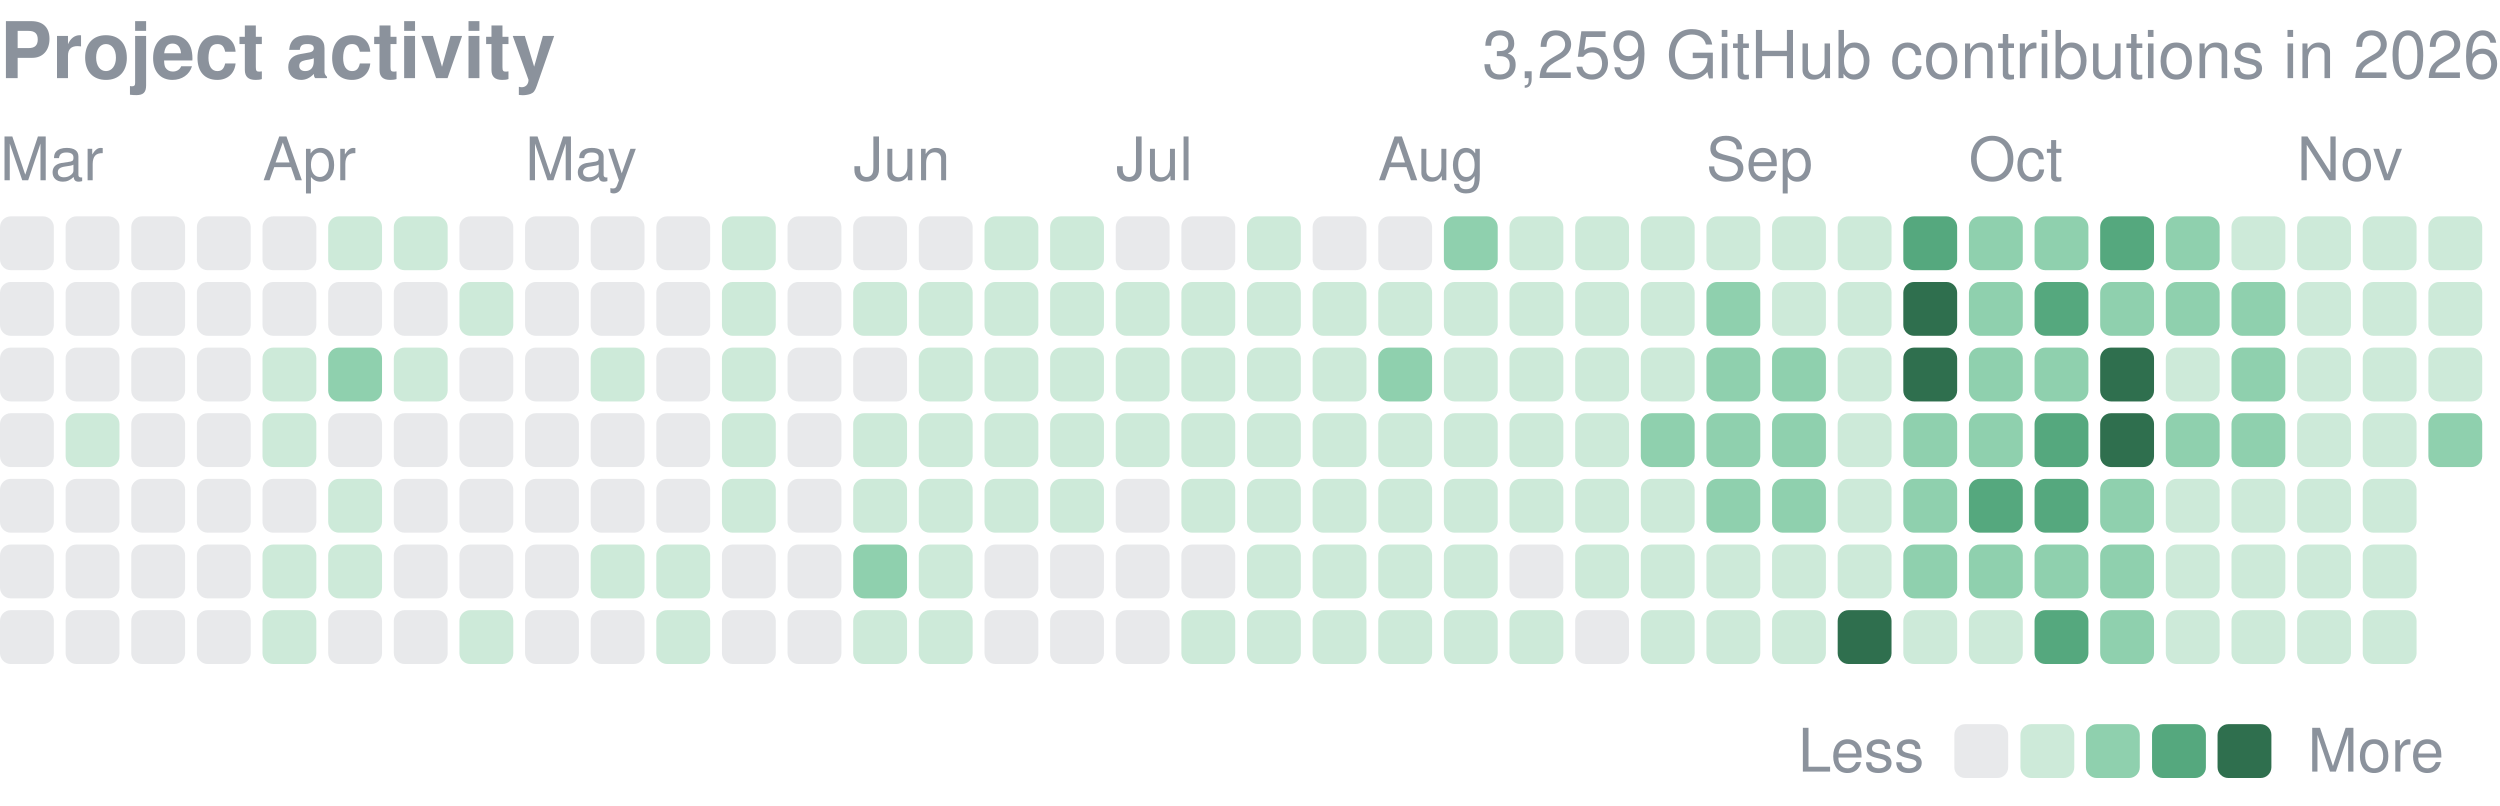
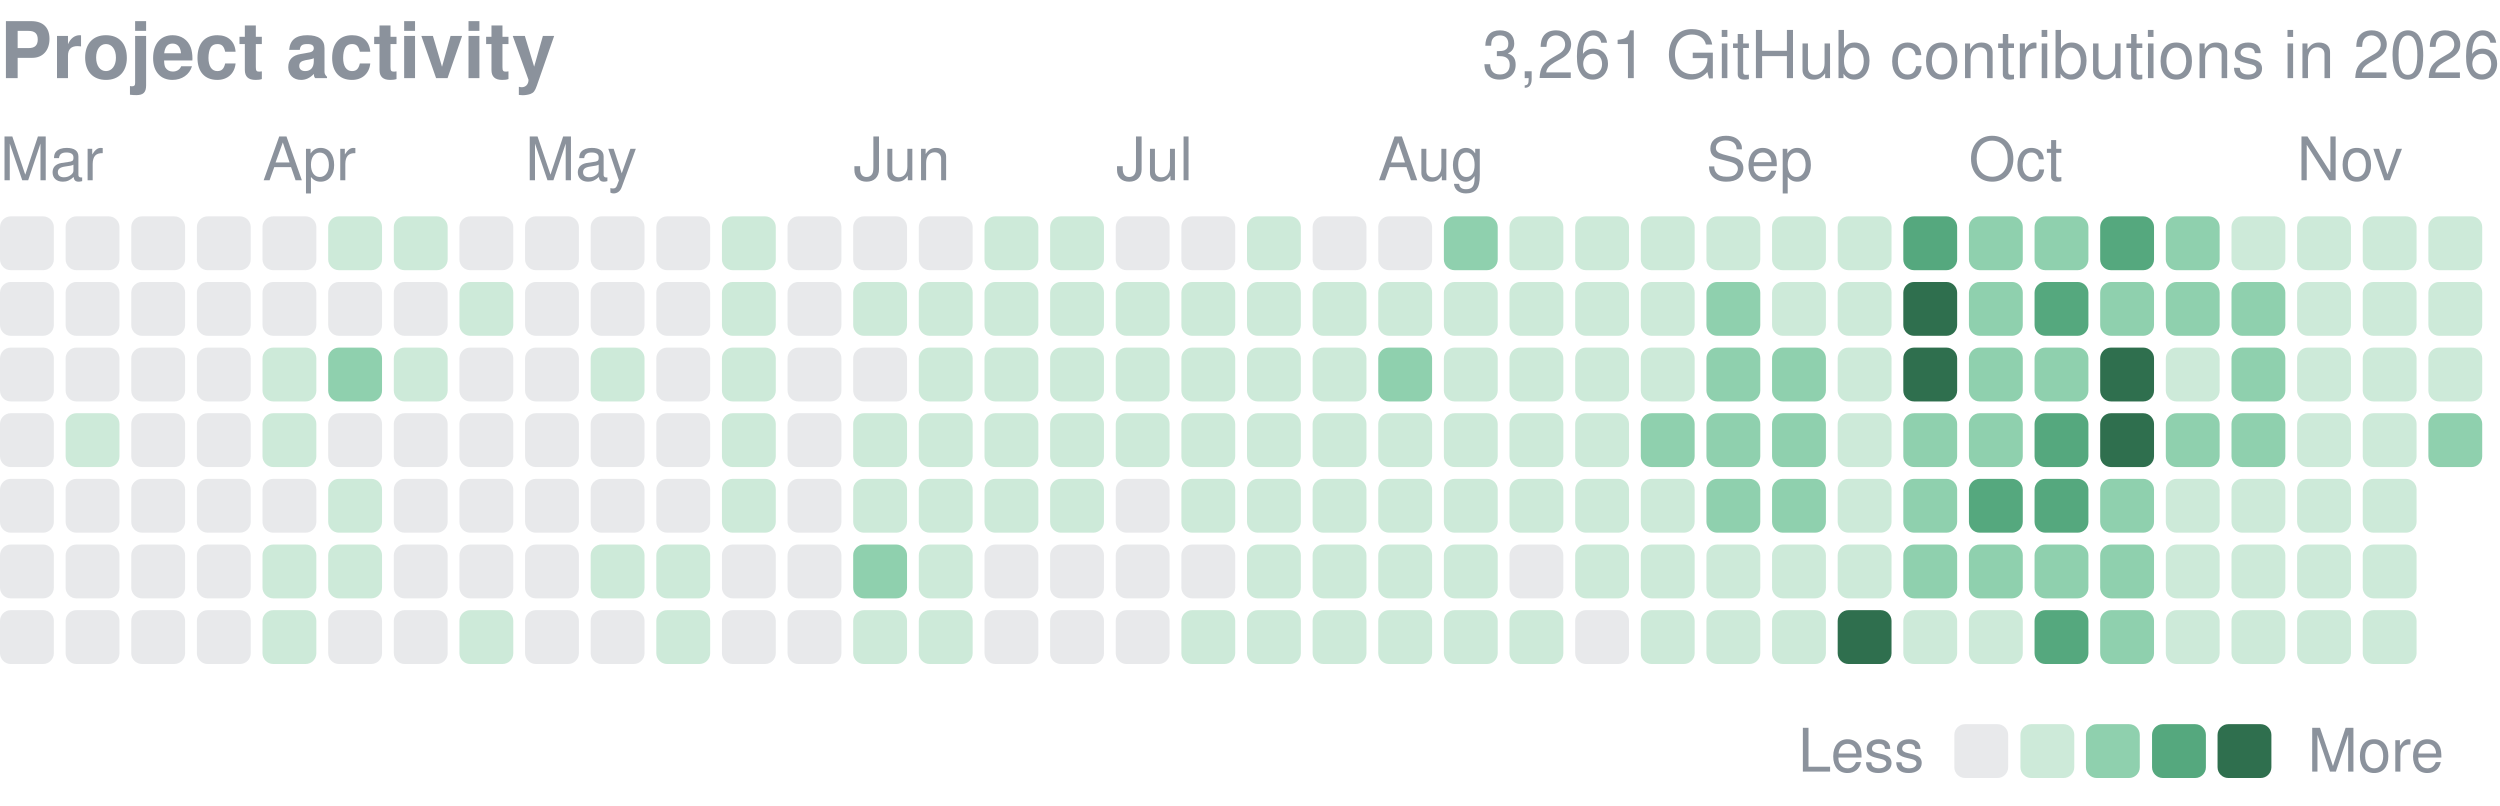
<svg xmlns="http://www.w3.org/2000/svg" width="416" height="134" viewBox="0 0 416 134" role="img" aria-label="yjinyoo GitHub contributions per day in 2026">
  <style>text{font-family:-apple-system,BlinkMacSystemFont,"Segoe UI",Helvetica,Arial,sans-serif}</style>
  <text x="0" y="13" font-size="13" font-weight="600" fill="#8b929c">Project activity</text>
-   <text x="416" y="13" font-size="11" fill="#8b929c" text-anchor="end">3,259 GitHub contributions in 2026</text>
+   <text x="416" y="13" font-size="11" fill="#8b929c" text-anchor="end">3,261 GitHub contributions in 2026</text>
  <text x="0.0" y="30" font-size="10" fill="#8b929c">Mar</text>
  <text x="43.7" y="30" font-size="10" fill="#8b929c">Apr</text>
  <text x="87.4" y="30" font-size="10" fill="#8b929c">May</text>
  <text x="142.0" y="30" font-size="10" fill="#8b929c">Jun</text>
  <text x="185.7" y="30" font-size="10" fill="#8b929c">Jul</text>
  <text x="229.3" y="30" font-size="10" fill="#8b929c">Aug</text>
  <text x="283.9" y="30" font-size="10" fill="#8b929c">Sep</text>
  <text x="327.6" y="30" font-size="10" fill="#8b929c">Oct</text>
  <text x="382.2" y="30" font-size="10" fill="#8b929c">Nov</text>
  <rect x="0.00" y="36.00" width="8.96" height="8.96" rx="1.79" fill="#8b929c" opacity="0.2" />
  <rect x="0.00" y="46.92" width="8.96" height="8.96" rx="1.79" fill="#8b929c" opacity="0.2" />
  <rect x="0.00" y="57.84" width="8.96" height="8.96" rx="1.79" fill="#8b929c" opacity="0.2" />
  <rect x="0.00" y="68.76" width="8.96" height="8.96" rx="1.79" fill="#8b929c" opacity="0.2" />
  <rect x="0.00" y="79.68" width="8.96" height="8.96" rx="1.79" fill="#8b929c" opacity="0.2" />
  <rect x="0.00" y="90.61" width="8.96" height="8.96" rx="1.79" fill="#8b929c" opacity="0.2" />
  <rect x="0.00" y="101.53" width="8.96" height="8.96" rx="1.79" fill="#8b929c" opacity="0.2" />
  <rect x="10.92" y="36.00" width="8.96" height="8.96" rx="1.79" fill="#8b929c" opacity="0.2" />
  <rect x="10.92" y="46.92" width="8.96" height="8.96" rx="1.79" fill="#8b929c" opacity="0.2" />
  <rect x="10.92" y="57.84" width="8.96" height="8.96" rx="1.79" fill="#8b929c" opacity="0.2" />
  <rect x="10.92" y="68.76" width="8.96" height="8.96" rx="1.79" fill="#cdead9" />
  <rect x="10.92" y="79.68" width="8.96" height="8.96" rx="1.79" fill="#8b929c" opacity="0.2" />
  <rect x="10.92" y="90.61" width="8.96" height="8.96" rx="1.79" fill="#8b929c" opacity="0.2" />
  <rect x="10.92" y="101.53" width="8.96" height="8.96" rx="1.79" fill="#8b929c" opacity="0.2" />
  <rect x="21.84" y="36.00" width="8.96" height="8.96" rx="1.79" fill="#8b929c" opacity="0.2" />
  <rect x="21.84" y="46.92" width="8.96" height="8.96" rx="1.79" fill="#8b929c" opacity="0.2" />
  <rect x="21.84" y="57.84" width="8.96" height="8.96" rx="1.79" fill="#8b929c" opacity="0.2" />
  <rect x="21.84" y="68.76" width="8.96" height="8.96" rx="1.79" fill="#8b929c" opacity="0.2" />
  <rect x="21.84" y="79.68" width="8.96" height="8.96" rx="1.79" fill="#8b929c" opacity="0.2" />
  <rect x="21.84" y="90.61" width="8.96" height="8.96" rx="1.79" fill="#8b929c" opacity="0.2" />
  <rect x="21.84" y="101.53" width="8.96" height="8.96" rx="1.79" fill="#8b929c" opacity="0.2" />
  <rect x="32.76" y="36.00" width="8.96" height="8.96" rx="1.79" fill="#8b929c" opacity="0.2" />
  <rect x="32.76" y="46.92" width="8.96" height="8.96" rx="1.79" fill="#8b929c" opacity="0.2" />
  <rect x="32.76" y="57.84" width="8.96" height="8.96" rx="1.79" fill="#8b929c" opacity="0.2" />
  <rect x="32.76" y="68.76" width="8.96" height="8.96" rx="1.79" fill="#8b929c" opacity="0.2" />
  <rect x="32.76" y="79.68" width="8.96" height="8.96" rx="1.79" fill="#8b929c" opacity="0.2" />
  <rect x="32.76" y="90.61" width="8.96" height="8.96" rx="1.79" fill="#8b929c" opacity="0.2" />
  <rect x="32.76" y="101.53" width="8.96" height="8.96" rx="1.79" fill="#8b929c" opacity="0.2" />
  <rect x="43.68" y="36.00" width="8.96" height="8.96" rx="1.79" fill="#8b929c" opacity="0.2" />
  <rect x="43.68" y="46.92" width="8.96" height="8.96" rx="1.79" fill="#8b929c" opacity="0.2" />
  <rect x="43.68" y="57.84" width="8.96" height="8.96" rx="1.79" fill="#cdead9" />
  <rect x="43.68" y="68.76" width="8.96" height="8.96" rx="1.79" fill="#cdead9" />
  <rect x="43.68" y="79.68" width="8.96" height="8.96" rx="1.79" fill="#8b929c" opacity="0.2" />
  <rect x="43.68" y="90.61" width="8.96" height="8.96" rx="1.79" fill="#cdead9" />
  <rect x="43.68" y="101.53" width="8.96" height="8.96" rx="1.79" fill="#cdead9" />
  <rect x="54.61" y="36.00" width="8.96" height="8.96" rx="1.79" fill="#cdead9" />
  <rect x="54.61" y="46.92" width="8.96" height="8.96" rx="1.79" fill="#8b929c" opacity="0.2" />
  <rect x="54.61" y="57.84" width="8.96" height="8.96" rx="1.79" fill="#8fd0ae" />
  <rect x="54.61" y="68.76" width="8.96" height="8.96" rx="1.79" fill="#8b929c" opacity="0.2" />
  <rect x="54.61" y="79.68" width="8.96" height="8.96" rx="1.79" fill="#cdead9" />
  <rect x="54.61" y="90.61" width="8.96" height="8.96" rx="1.79" fill="#cdead9" />
  <rect x="54.61" y="101.53" width="8.96" height="8.96" rx="1.79" fill="#8b929c" opacity="0.2" />
  <rect x="65.53" y="36.00" width="8.96" height="8.96" rx="1.79" fill="#cdead9" />
  <rect x="65.53" y="46.92" width="8.96" height="8.96" rx="1.79" fill="#8b929c" opacity="0.2" />
  <rect x="65.53" y="57.84" width="8.96" height="8.96" rx="1.79" fill="#cdead9" />
  <rect x="65.53" y="68.76" width="8.96" height="8.96" rx="1.79" fill="#8b929c" opacity="0.2" />
  <rect x="65.53" y="79.68" width="8.96" height="8.96" rx="1.79" fill="#8b929c" opacity="0.2" />
  <rect x="65.53" y="90.61" width="8.96" height="8.96" rx="1.79" fill="#8b929c" opacity="0.2" />
  <rect x="65.53" y="101.53" width="8.96" height="8.96" rx="1.79" fill="#8b929c" opacity="0.2" />
  <rect x="76.45" y="36.00" width="8.96" height="8.96" rx="1.79" fill="#8b929c" opacity="0.2" />
  <rect x="76.45" y="46.92" width="8.96" height="8.96" rx="1.79" fill="#cdead9" />
  <rect x="76.45" y="57.84" width="8.96" height="8.96" rx="1.79" fill="#8b929c" opacity="0.2" />
  <rect x="76.45" y="68.76" width="8.96" height="8.96" rx="1.79" fill="#8b929c" opacity="0.2" />
  <rect x="76.45" y="79.68" width="8.96" height="8.96" rx="1.79" fill="#8b929c" opacity="0.2" />
  <rect x="76.45" y="90.61" width="8.96" height="8.96" rx="1.79" fill="#8b929c" opacity="0.2" />
  <rect x="76.45" y="101.53" width="8.96" height="8.96" rx="1.79" fill="#cdead9" />
  <rect x="87.37" y="36.00" width="8.96" height="8.96" rx="1.79" fill="#8b929c" opacity="0.2" />
  <rect x="87.37" y="46.92" width="8.96" height="8.96" rx="1.79" fill="#8b929c" opacity="0.2" />
  <rect x="87.37" y="57.84" width="8.96" height="8.96" rx="1.79" fill="#8b929c" opacity="0.2" />
  <rect x="87.37" y="68.76" width="8.96" height="8.96" rx="1.79" fill="#8b929c" opacity="0.2" />
  <rect x="87.37" y="79.68" width="8.96" height="8.96" rx="1.79" fill="#8b929c" opacity="0.2" />
  <rect x="87.37" y="90.61" width="8.96" height="8.96" rx="1.79" fill="#8b929c" opacity="0.2" />
  <rect x="87.37" y="101.53" width="8.96" height="8.96" rx="1.79" fill="#8b929c" opacity="0.2" />
  <rect x="98.29" y="36.00" width="8.96" height="8.96" rx="1.79" fill="#8b929c" opacity="0.2" />
  <rect x="98.29" y="46.92" width="8.96" height="8.96" rx="1.79" fill="#8b929c" opacity="0.2" />
  <rect x="98.29" y="57.84" width="8.96" height="8.96" rx="1.79" fill="#cdead9" />
  <rect x="98.29" y="68.76" width="8.96" height="8.96" rx="1.79" fill="#8b929c" opacity="0.2" />
  <rect x="98.29" y="79.68" width="8.96" height="8.96" rx="1.79" fill="#8b929c" opacity="0.2" />
  <rect x="98.29" y="90.61" width="8.96" height="8.96" rx="1.79" fill="#cdead9" />
  <rect x="98.29" y="101.53" width="8.96" height="8.96" rx="1.79" fill="#8b929c" opacity="0.2" />
  <rect x="109.21" y="36.00" width="8.96" height="8.96" rx="1.79" fill="#8b929c" opacity="0.2" />
  <rect x="109.21" y="46.92" width="8.96" height="8.96" rx="1.79" fill="#8b929c" opacity="0.2" />
  <rect x="109.21" y="57.84" width="8.96" height="8.96" rx="1.79" fill="#8b929c" opacity="0.2" />
  <rect x="109.21" y="68.76" width="8.96" height="8.96" rx="1.79" fill="#8b929c" opacity="0.2" />
  <rect x="109.21" y="79.68" width="8.96" height="8.96" rx="1.79" fill="#8b929c" opacity="0.2" />
  <rect x="109.21" y="90.61" width="8.96" height="8.96" rx="1.79" fill="#cdead9" />
  <rect x="109.21" y="101.53" width="8.96" height="8.96" rx="1.79" fill="#cdead9" />
  <rect x="120.13" y="36.00" width="8.96" height="8.96" rx="1.79" fill="#cdead9" />
  <rect x="120.13" y="46.92" width="8.96" height="8.96" rx="1.79" fill="#cdead9" />
  <rect x="120.13" y="57.84" width="8.96" height="8.96" rx="1.79" fill="#cdead9" />
  <rect x="120.13" y="68.76" width="8.96" height="8.96" rx="1.79" fill="#cdead9" />
  <rect x="120.13" y="79.68" width="8.96" height="8.96" rx="1.79" fill="#cdead9" />
  <rect x="120.13" y="90.61" width="8.96" height="8.96" rx="1.79" fill="#8b929c" opacity="0.2" />
  <rect x="120.13" y="101.53" width="8.96" height="8.96" rx="1.79" fill="#8b929c" opacity="0.2" />
  <rect x="131.05" y="36.00" width="8.96" height="8.96" rx="1.79" fill="#8b929c" opacity="0.2" />
  <rect x="131.05" y="46.92" width="8.96" height="8.96" rx="1.79" fill="#8b929c" opacity="0.2" />
  <rect x="131.05" y="57.84" width="8.96" height="8.96" rx="1.79" fill="#8b929c" opacity="0.2" />
  <rect x="131.05" y="68.76" width="8.96" height="8.96" rx="1.79" fill="#8b929c" opacity="0.2" />
  <rect x="131.05" y="79.68" width="8.96" height="8.96" rx="1.79" fill="#8b929c" opacity="0.2" />
  <rect x="131.05" y="90.61" width="8.96" height="8.96" rx="1.79" fill="#8b929c" opacity="0.2" />
  <rect x="131.05" y="101.53" width="8.96" height="8.96" rx="1.79" fill="#8b929c" opacity="0.2" />
  <rect x="141.97" y="36.00" width="8.96" height="8.96" rx="1.79" fill="#8b929c" opacity="0.2" />
  <rect x="141.97" y="46.92" width="8.96" height="8.96" rx="1.79" fill="#cdead9" />
  <rect x="141.97" y="57.84" width="8.96" height="8.96" rx="1.79" fill="#8b929c" opacity="0.2" />
  <rect x="141.97" y="68.76" width="8.96" height="8.96" rx="1.79" fill="#cdead9" />
  <rect x="141.97" y="79.68" width="8.96" height="8.96" rx="1.79" fill="#cdead9" />
  <rect x="141.97" y="90.61" width="8.96" height="8.96" rx="1.79" fill="#8fd0ae" />
  <rect x="141.97" y="101.53" width="8.96" height="8.96" rx="1.79" fill="#cdead9" />
  <rect x="152.89" y="36.00" width="8.96" height="8.96" rx="1.79" fill="#8b929c" opacity="0.2" />
  <rect x="152.89" y="46.92" width="8.96" height="8.96" rx="1.79" fill="#cdead9" />
  <rect x="152.89" y="57.84" width="8.96" height="8.96" rx="1.79" fill="#cdead9" />
  <rect x="152.89" y="68.76" width="8.96" height="8.96" rx="1.79" fill="#cdead9" />
  <rect x="152.89" y="79.68" width="8.96" height="8.96" rx="1.79" fill="#cdead9" />
  <rect x="152.89" y="90.61" width="8.96" height="8.96" rx="1.79" fill="#cdead9" />
  <rect x="152.89" y="101.53" width="8.96" height="8.96" rx="1.79" fill="#cdead9" />
  <rect x="163.82" y="36.00" width="8.96" height="8.96" rx="1.79" fill="#cdead9" />
  <rect x="163.82" y="46.92" width="8.96" height="8.96" rx="1.79" fill="#cdead9" />
  <rect x="163.82" y="57.84" width="8.96" height="8.96" rx="1.79" fill="#cdead9" />
  <rect x="163.82" y="68.76" width="8.96" height="8.96" rx="1.79" fill="#cdead9" />
  <rect x="163.82" y="79.68" width="8.96" height="8.96" rx="1.79" fill="#cdead9" />
  <rect x="163.82" y="90.61" width="8.96" height="8.96" rx="1.79" fill="#8b929c" opacity="0.2" />
  <rect x="163.82" y="101.53" width="8.96" height="8.96" rx="1.79" fill="#8b929c" opacity="0.2" />
  <rect x="174.74" y="36.00" width="8.96" height="8.96" rx="1.79" fill="#cdead9" />
  <rect x="174.74" y="46.92" width="8.96" height="8.96" rx="1.79" fill="#cdead9" />
  <rect x="174.74" y="57.84" width="8.96" height="8.96" rx="1.79" fill="#cdead9" />
  <rect x="174.74" y="68.76" width="8.96" height="8.96" rx="1.79" fill="#cdead9" />
  <rect x="174.74" y="79.68" width="8.96" height="8.96" rx="1.79" fill="#cdead9" />
  <rect x="174.74" y="90.61" width="8.96" height="8.96" rx="1.79" fill="#8b929c" opacity="0.2" />
  <rect x="174.74" y="101.53" width="8.96" height="8.96" rx="1.79" fill="#8b929c" opacity="0.2" />
  <rect x="185.66" y="36.00" width="8.96" height="8.96" rx="1.79" fill="#8b929c" opacity="0.2" />
  <rect x="185.66" y="46.92" width="8.96" height="8.96" rx="1.79" fill="#cdead9" />
  <rect x="185.66" y="57.84" width="8.96" height="8.96" rx="1.79" fill="#cdead9" />
  <rect x="185.66" y="68.76" width="8.96" height="8.96" rx="1.79" fill="#cdead9" />
  <rect x="185.66" y="79.68" width="8.96" height="8.96" rx="1.79" fill="#8b929c" opacity="0.2" />
  <rect x="185.66" y="90.61" width="8.96" height="8.96" rx="1.79" fill="#8b929c" opacity="0.2" />
  <rect x="185.66" y="101.53" width="8.96" height="8.96" rx="1.79" fill="#8b929c" opacity="0.2" />
  <rect x="196.58" y="36.00" width="8.96" height="8.96" rx="1.79" fill="#8b929c" opacity="0.2" />
  <rect x="196.58" y="46.92" width="8.96" height="8.96" rx="1.79" fill="#cdead9" />
  <rect x="196.58" y="57.84" width="8.96" height="8.96" rx="1.79" fill="#cdead9" />
  <rect x="196.58" y="68.76" width="8.96" height="8.96" rx="1.79" fill="#cdead9" />
  <rect x="196.58" y="79.68" width="8.96" height="8.96" rx="1.79" fill="#cdead9" />
  <rect x="196.58" y="90.61" width="8.96" height="8.96" rx="1.79" fill="#8b929c" opacity="0.2" />
  <rect x="196.58" y="101.53" width="8.96" height="8.96" rx="1.79" fill="#cdead9" />
  <rect x="207.50" y="36.00" width="8.96" height="8.96" rx="1.79" fill="#cdead9" />
  <rect x="207.50" y="46.92" width="8.96" height="8.96" rx="1.79" fill="#cdead9" />
  <rect x="207.50" y="57.84" width="8.96" height="8.96" rx="1.79" fill="#cdead9" />
  <rect x="207.50" y="68.76" width="8.96" height="8.96" rx="1.79" fill="#cdead9" />
  <rect x="207.50" y="79.68" width="8.96" height="8.96" rx="1.79" fill="#cdead9" />
  <rect x="207.50" y="90.61" width="8.96" height="8.96" rx="1.79" fill="#cdead9" />
  <rect x="207.50" y="101.53" width="8.96" height="8.96" rx="1.79" fill="#cdead9" />
  <rect x="218.42" y="36.00" width="8.96" height="8.96" rx="1.79" fill="#8b929c" opacity="0.2" />
  <rect x="218.42" y="46.92" width="8.96" height="8.96" rx="1.79" fill="#cdead9" />
  <rect x="218.42" y="57.84" width="8.96" height="8.96" rx="1.79" fill="#cdead9" />
  <rect x="218.42" y="68.76" width="8.96" height="8.96" rx="1.79" fill="#cdead9" />
  <rect x="218.42" y="79.68" width="8.96" height="8.96" rx="1.79" fill="#cdead9" />
  <rect x="218.42" y="90.61" width="8.96" height="8.96" rx="1.79" fill="#cdead9" />
  <rect x="218.42" y="101.53" width="8.96" height="8.96" rx="1.79" fill="#cdead9" />
  <rect x="229.34" y="36.00" width="8.96" height="8.96" rx="1.79" fill="#8b929c" opacity="0.2" />
  <rect x="229.34" y="46.92" width="8.96" height="8.96" rx="1.79" fill="#cdead9" />
  <rect x="229.34" y="57.84" width="8.96" height="8.96" rx="1.79" fill="#8fd0ae" />
  <rect x="229.34" y="68.76" width="8.96" height="8.96" rx="1.79" fill="#cdead9" />
  <rect x="229.34" y="79.68" width="8.96" height="8.96" rx="1.79" fill="#cdead9" />
  <rect x="229.34" y="90.61" width="8.96" height="8.96" rx="1.79" fill="#cdead9" />
  <rect x="229.34" y="101.53" width="8.96" height="8.96" rx="1.79" fill="#cdead9" />
  <rect x="240.26" y="36.00" width="8.96" height="8.96" rx="1.79" fill="#8fd0ae" />
  <rect x="240.26" y="46.92" width="8.96" height="8.96" rx="1.79" fill="#cdead9" />
  <rect x="240.26" y="57.84" width="8.96" height="8.96" rx="1.79" fill="#cdead9" />
  <rect x="240.26" y="68.76" width="8.96" height="8.96" rx="1.79" fill="#cdead9" />
  <rect x="240.26" y="79.68" width="8.96" height="8.96" rx="1.79" fill="#cdead9" />
  <rect x="240.26" y="90.61" width="8.96" height="8.96" rx="1.79" fill="#cdead9" />
  <rect x="240.26" y="101.53" width="8.96" height="8.96" rx="1.79" fill="#cdead9" />
  <rect x="251.18" y="36.00" width="8.96" height="8.96" rx="1.79" fill="#cdead9" />
  <rect x="251.18" y="46.92" width="8.96" height="8.96" rx="1.79" fill="#cdead9" />
  <rect x="251.18" y="57.84" width="8.96" height="8.96" rx="1.79" fill="#cdead9" />
  <rect x="251.18" y="68.76" width="8.96" height="8.96" rx="1.79" fill="#cdead9" />
  <rect x="251.18" y="79.68" width="8.96" height="8.96" rx="1.79" fill="#cdead9" />
  <rect x="251.18" y="90.61" width="8.96" height="8.96" rx="1.79" fill="#8b929c" opacity="0.2" />
  <rect x="251.18" y="101.53" width="8.96" height="8.96" rx="1.79" fill="#cdead9" />
  <rect x="262.11" y="36.00" width="8.96" height="8.96" rx="1.79" fill="#cdead9" />
  <rect x="262.11" y="46.92" width="8.96" height="8.96" rx="1.79" fill="#cdead9" />
  <rect x="262.11" y="57.84" width="8.96" height="8.96" rx="1.79" fill="#cdead9" />
  <rect x="262.11" y="68.76" width="8.96" height="8.96" rx="1.79" fill="#cdead9" />
  <rect x="262.11" y="79.68" width="8.96" height="8.96" rx="1.79" fill="#cdead9" />
  <rect x="262.11" y="90.61" width="8.96" height="8.96" rx="1.79" fill="#cdead9" />
  <rect x="262.11" y="101.53" width="8.96" height="8.96" rx="1.79" fill="#8b929c" opacity="0.2" />
  <rect x="273.03" y="36.00" width="8.96" height="8.96" rx="1.79" fill="#cdead9" />
  <rect x="273.03" y="46.92" width="8.96" height="8.96" rx="1.79" fill="#cdead9" />
  <rect x="273.03" y="57.84" width="8.96" height="8.96" rx="1.79" fill="#cdead9" />
  <rect x="273.03" y="68.76" width="8.96" height="8.96" rx="1.79" fill="#8fd0ae" />
  <rect x="273.03" y="79.68" width="8.96" height="8.96" rx="1.79" fill="#cdead9" />
  <rect x="273.03" y="90.61" width="8.96" height="8.96" rx="1.79" fill="#cdead9" />
  <rect x="273.03" y="101.53" width="8.96" height="8.96" rx="1.79" fill="#cdead9" />
  <rect x="283.95" y="36.00" width="8.96" height="8.96" rx="1.79" fill="#cdead9" />
  <rect x="283.95" y="46.92" width="8.96" height="8.96" rx="1.79" fill="#8fd0ae" />
  <rect x="283.95" y="57.84" width="8.96" height="8.96" rx="1.79" fill="#8fd0ae" />
  <rect x="283.95" y="68.76" width="8.96" height="8.96" rx="1.79" fill="#8fd0ae" />
  <rect x="283.95" y="79.68" width="8.96" height="8.96" rx="1.79" fill="#8fd0ae" />
  <rect x="283.95" y="90.61" width="8.96" height="8.96" rx="1.79" fill="#cdead9" />
  <rect x="283.95" y="101.53" width="8.96" height="8.96" rx="1.79" fill="#cdead9" />
  <rect x="294.87" y="36.00" width="8.96" height="8.96" rx="1.79" fill="#cdead9" />
  <rect x="294.87" y="46.92" width="8.96" height="8.96" rx="1.79" fill="#cdead9" />
  <rect x="294.87" y="57.84" width="8.96" height="8.96" rx="1.79" fill="#8fd0ae" />
  <rect x="294.87" y="68.76" width="8.96" height="8.96" rx="1.79" fill="#8fd0ae" />
  <rect x="294.87" y="79.68" width="8.96" height="8.96" rx="1.79" fill="#8fd0ae" />
  <rect x="294.87" y="90.61" width="8.96" height="8.96" rx="1.79" fill="#cdead9" />
  <rect x="294.87" y="101.53" width="8.96" height="8.96" rx="1.79" fill="#cdead9" />
  <rect x="305.79" y="36.00" width="8.96" height="8.96" rx="1.79" fill="#cdead9" />
  <rect x="305.79" y="46.92" width="8.96" height="8.96" rx="1.79" fill="#cdead9" />
  <rect x="305.79" y="57.84" width="8.96" height="8.96" rx="1.79" fill="#cdead9" />
  <rect x="305.79" y="68.76" width="8.96" height="8.96" rx="1.79" fill="#cdead9" />
  <rect x="305.79" y="79.68" width="8.96" height="8.96" rx="1.79" fill="#cdead9" />
  <rect x="305.79" y="90.61" width="8.96" height="8.96" rx="1.79" fill="#cdead9" />
  <rect x="305.79" y="101.53" width="8.96" height="8.96" rx="1.79" fill="#2f6f4e" />
  <rect x="316.71" y="36.00" width="8.96" height="8.96" rx="1.79" fill="#55a87e" />
  <rect x="316.71" y="46.92" width="8.96" height="8.96" rx="1.79" fill="#2f6f4e" />
  <rect x="316.71" y="57.84" width="8.96" height="8.96" rx="1.79" fill="#2f6f4e" />
  <rect x="316.71" y="68.76" width="8.96" height="8.96" rx="1.79" fill="#8fd0ae" />
  <rect x="316.71" y="79.68" width="8.96" height="8.96" rx="1.79" fill="#8fd0ae" />
  <rect x="316.71" y="90.61" width="8.96" height="8.96" rx="1.79" fill="#8fd0ae" />
  <rect x="316.71" y="101.53" width="8.96" height="8.96" rx="1.79" fill="#cdead9" />
  <rect x="327.63" y="36.00" width="8.96" height="8.96" rx="1.79" fill="#8fd0ae" />
  <rect x="327.63" y="46.92" width="8.96" height="8.96" rx="1.79" fill="#8fd0ae" />
  <rect x="327.63" y="57.84" width="8.96" height="8.96" rx="1.79" fill="#8fd0ae" />
  <rect x="327.63" y="68.76" width="8.96" height="8.96" rx="1.79" fill="#8fd0ae" />
  <rect x="327.63" y="79.68" width="8.96" height="8.96" rx="1.79" fill="#55a87e" />
  <rect x="327.63" y="90.61" width="8.96" height="8.96" rx="1.79" fill="#8fd0ae" />
  <rect x="327.63" y="101.53" width="8.96" height="8.96" rx="1.79" fill="#cdead9" />
  <rect x="338.55" y="36.00" width="8.96" height="8.96" rx="1.79" fill="#8fd0ae" />
  <rect x="338.55" y="46.92" width="8.96" height="8.96" rx="1.79" fill="#55a87e" />
  <rect x="338.55" y="57.84" width="8.96" height="8.96" rx="1.79" fill="#8fd0ae" />
  <rect x="338.55" y="68.76" width="8.96" height="8.96" rx="1.79" fill="#55a87e" />
  <rect x="338.55" y="79.68" width="8.96" height="8.96" rx="1.79" fill="#55a87e" />
  <rect x="338.55" y="90.61" width="8.96" height="8.96" rx="1.79" fill="#8fd0ae" />
  <rect x="338.55" y="101.53" width="8.96" height="8.96" rx="1.79" fill="#55a87e" />
  <rect x="349.47" y="36.00" width="8.96" height="8.96" rx="1.79" fill="#55a87e" />
  <rect x="349.47" y="46.92" width="8.96" height="8.96" rx="1.79" fill="#8fd0ae" />
  <rect x="349.47" y="57.84" width="8.96" height="8.96" rx="1.79" fill="#2f6f4e" />
  <rect x="349.47" y="68.76" width="8.96" height="8.96" rx="1.79" fill="#2f6f4e" />
  <rect x="349.47" y="79.68" width="8.96" height="8.96" rx="1.79" fill="#8fd0ae" />
  <rect x="349.47" y="90.61" width="8.96" height="8.96" rx="1.79" fill="#8fd0ae" />
  <rect x="349.47" y="101.53" width="8.96" height="8.96" rx="1.79" fill="#8fd0ae" />
  <rect x="360.39" y="36.00" width="8.96" height="8.96" rx="1.79" fill="#8fd0ae" />
  <rect x="360.39" y="46.92" width="8.96" height="8.96" rx="1.79" fill="#8fd0ae" />
  <rect x="360.39" y="57.84" width="8.96" height="8.96" rx="1.79" fill="#cdead9" />
  <rect x="360.39" y="68.76" width="8.96" height="8.96" rx="1.79" fill="#8fd0ae" />
  <rect x="360.39" y="79.68" width="8.96" height="8.96" rx="1.79" fill="#cdead9" />
  <rect x="360.39" y="90.61" width="8.96" height="8.96" rx="1.79" fill="#cdead9" />
  <rect x="360.39" y="101.53" width="8.96" height="8.96" rx="1.79" fill="#cdead9" />
  <rect x="371.32" y="36.00" width="8.96" height="8.96" rx="1.79" fill="#cdead9" />
  <rect x="371.32" y="46.92" width="8.96" height="8.96" rx="1.79" fill="#8fd0ae" />
  <rect x="371.32" y="57.84" width="8.96" height="8.96" rx="1.79" fill="#8fd0ae" />
  <rect x="371.32" y="68.76" width="8.96" height="8.96" rx="1.79" fill="#8fd0ae" />
  <rect x="371.32" y="79.68" width="8.96" height="8.96" rx="1.79" fill="#cdead9" />
  <rect x="371.32" y="90.61" width="8.96" height="8.96" rx="1.79" fill="#cdead9" />
  <rect x="371.32" y="101.53" width="8.96" height="8.96" rx="1.79" fill="#cdead9" />
  <rect x="382.24" y="36.00" width="8.96" height="8.96" rx="1.79" fill="#cdead9" />
  <rect x="382.24" y="46.92" width="8.96" height="8.96" rx="1.79" fill="#cdead9" />
  <rect x="382.24" y="57.84" width="8.96" height="8.96" rx="1.79" fill="#cdead9" />
  <rect x="382.24" y="68.76" width="8.96" height="8.96" rx="1.79" fill="#cdead9" />
  <rect x="382.24" y="79.68" width="8.96" height="8.96" rx="1.79" fill="#cdead9" />
  <rect x="382.24" y="90.61" width="8.96" height="8.96" rx="1.79" fill="#cdead9" />
  <rect x="382.24" y="101.53" width="8.96" height="8.96" rx="1.79" fill="#cdead9" />
  <rect x="393.16" y="36.00" width="8.96" height="8.96" rx="1.79" fill="#cdead9" />
  <rect x="393.16" y="46.92" width="8.96" height="8.96" rx="1.79" fill="#cdead9" />
  <rect x="393.16" y="57.84" width="8.96" height="8.96" rx="1.79" fill="#cdead9" />
  <rect x="393.16" y="68.76" width="8.96" height="8.96" rx="1.79" fill="#cdead9" />
  <rect x="393.16" y="79.68" width="8.96" height="8.96" rx="1.79" fill="#cdead9" />
  <rect x="393.16" y="90.61" width="8.96" height="8.96" rx="1.79" fill="#cdead9" />
  <rect x="393.16" y="101.53" width="8.96" height="8.96" rx="1.79" fill="#cdead9" />
  <rect x="404.08" y="36.00" width="8.96" height="8.96" rx="1.79" fill="#cdead9" />
  <rect x="404.08" y="46.92" width="8.96" height="8.96" rx="1.79" fill="#cdead9" />
  <rect x="404.08" y="57.84" width="8.96" height="8.96" rx="1.79" fill="#cdead9" />
  <rect x="404.08" y="68.76" width="8.96" height="8.96" rx="1.79" fill="#8fd0ae" />
  <text x="299.2" y="128.4" font-size="10" fill="#8b929c">Less</text>
  <rect x="325.2" y="120.5" width="8.96" height="8.96" rx="1.79" fill="#8b929c" opacity="0.2" />
  <rect x="336.2" y="120.5" width="8.96" height="8.96" rx="1.79" fill="#cdead9" />
  <rect x="347.1" y="120.5" width="8.96" height="8.96" rx="1.79" fill="#8fd0ae" />
  <rect x="358.1" y="120.5" width="8.96" height="8.96" rx="1.79" fill="#55a87e" />
  <rect x="369.0" y="120.5" width="8.96" height="8.96" rx="1.79" fill="#2f6f4e" />
  <text x="384.0" y="128.4" font-size="10" fill="#8b929c">More</text>
</svg>
